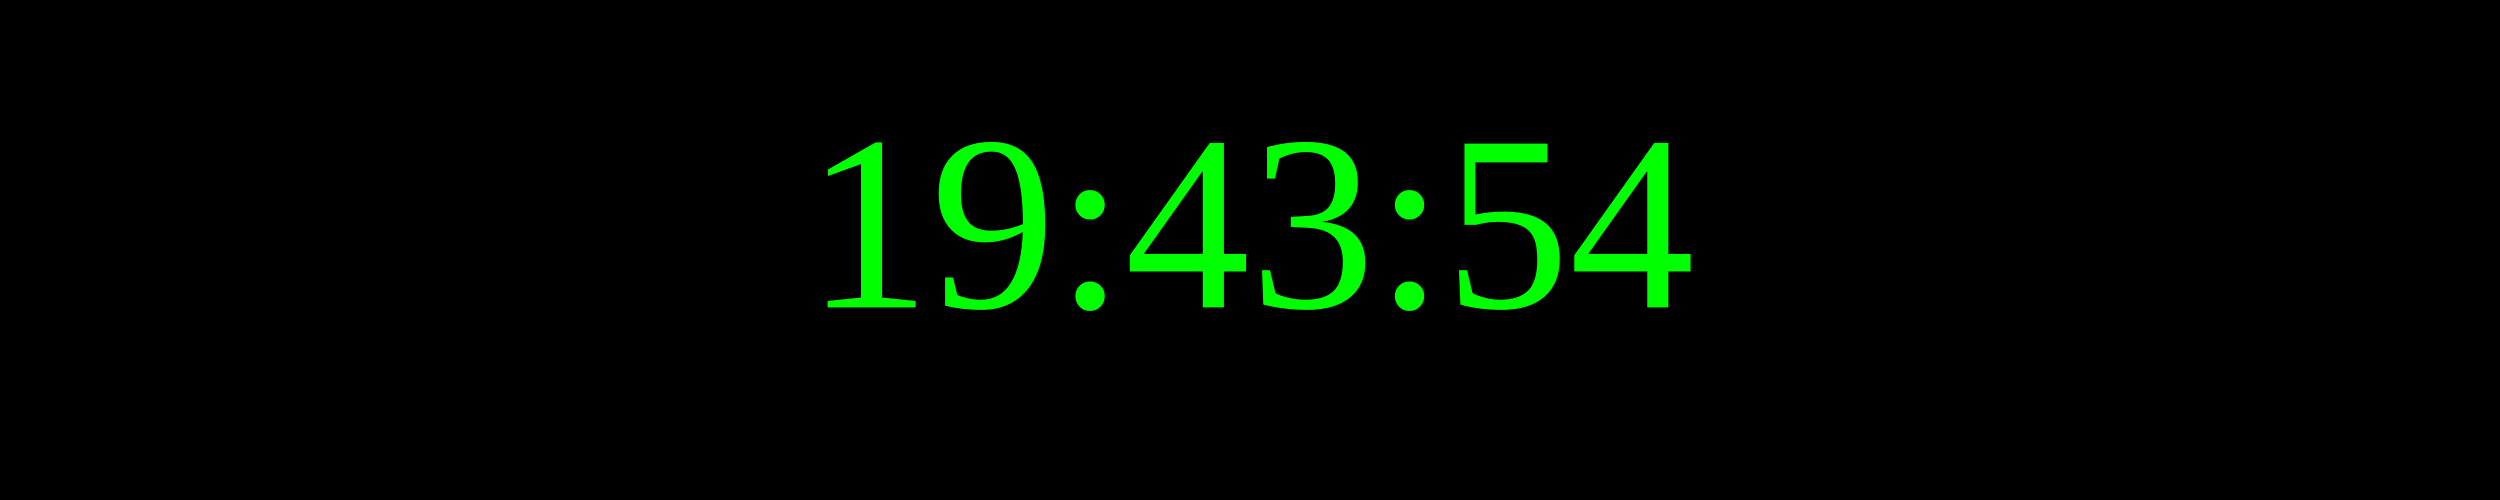
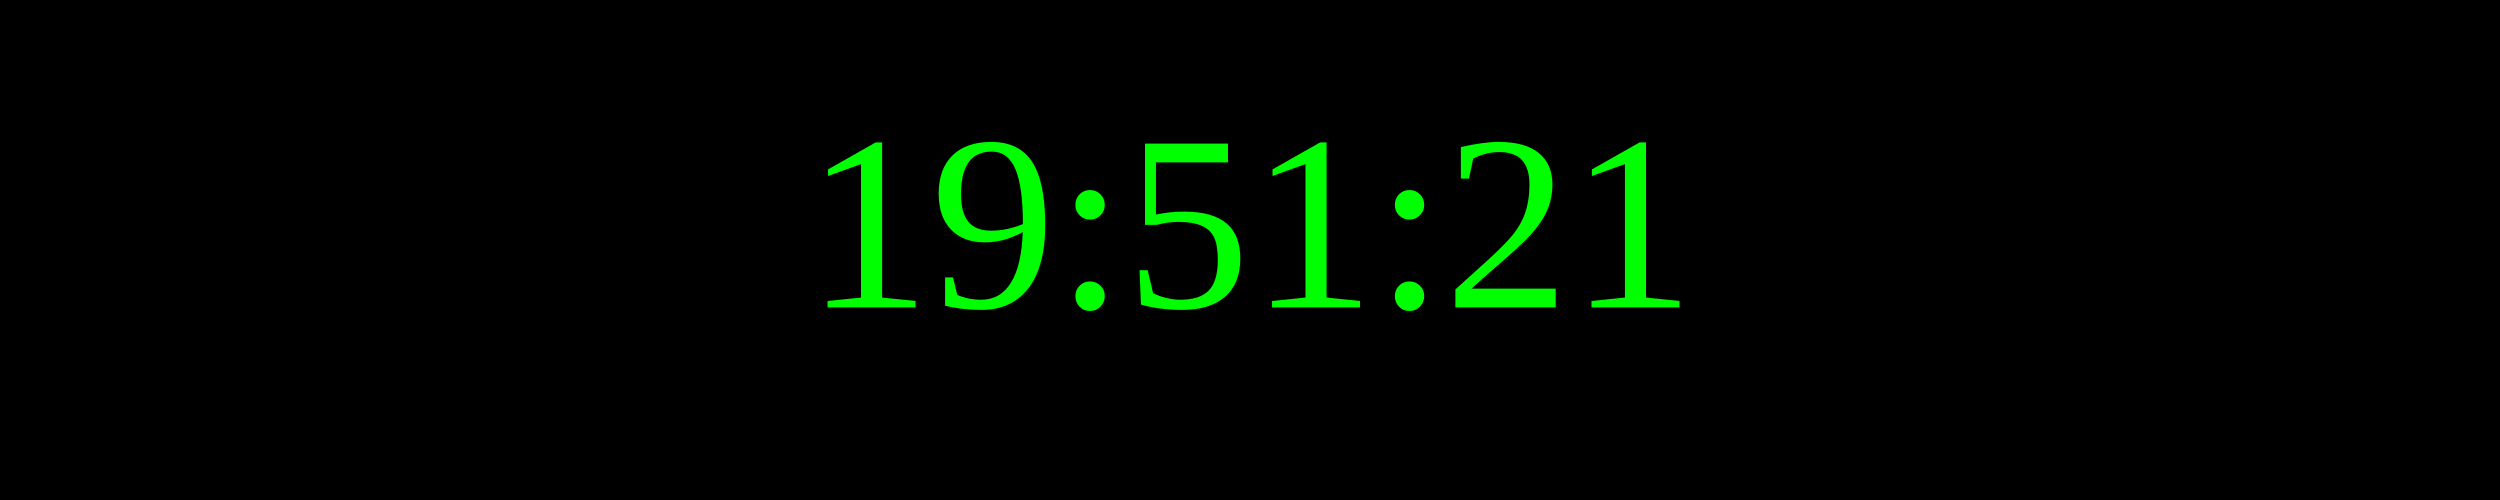
<svg xmlns="http://www.w3.org/2000/svg" width="250" height="50">
  <rect width="100%" height="100%" fill="black" />
  <text x="50%" y="50%" font-size="25" fill="lime" text-anchor="middle" dominant-baseline="middle">
- 19:43:54
+ 19:51:21
</text>
</svg>
